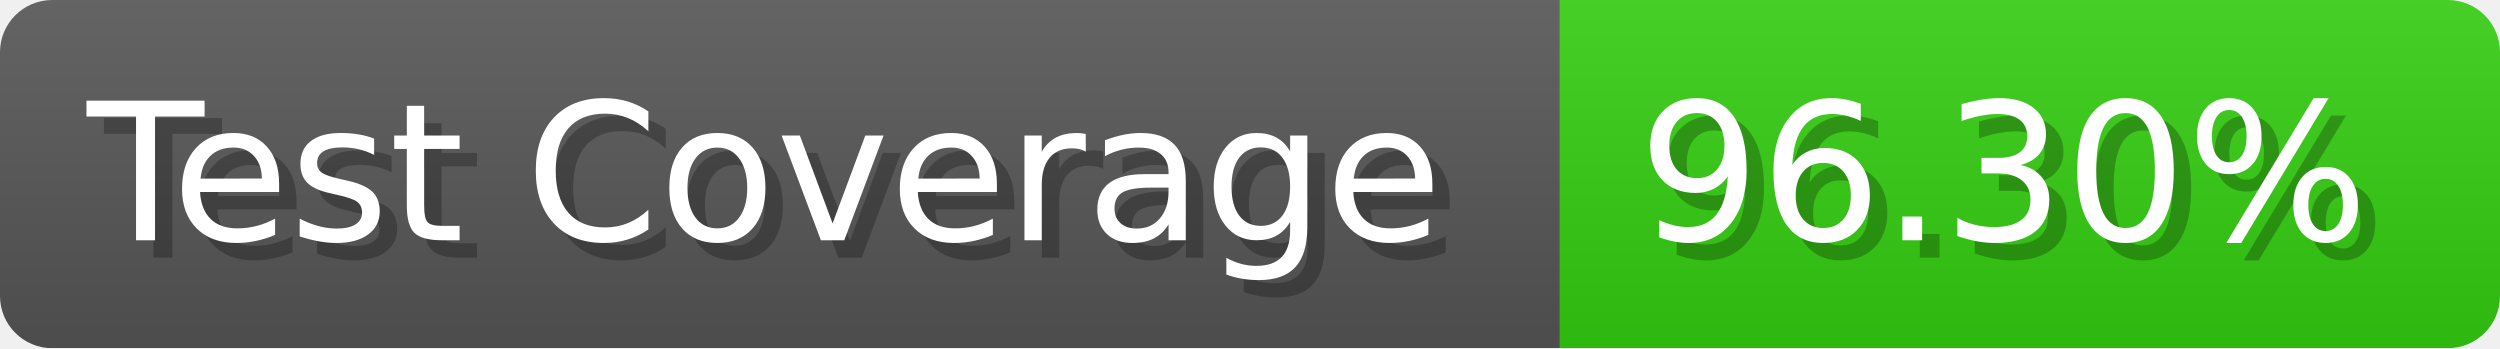
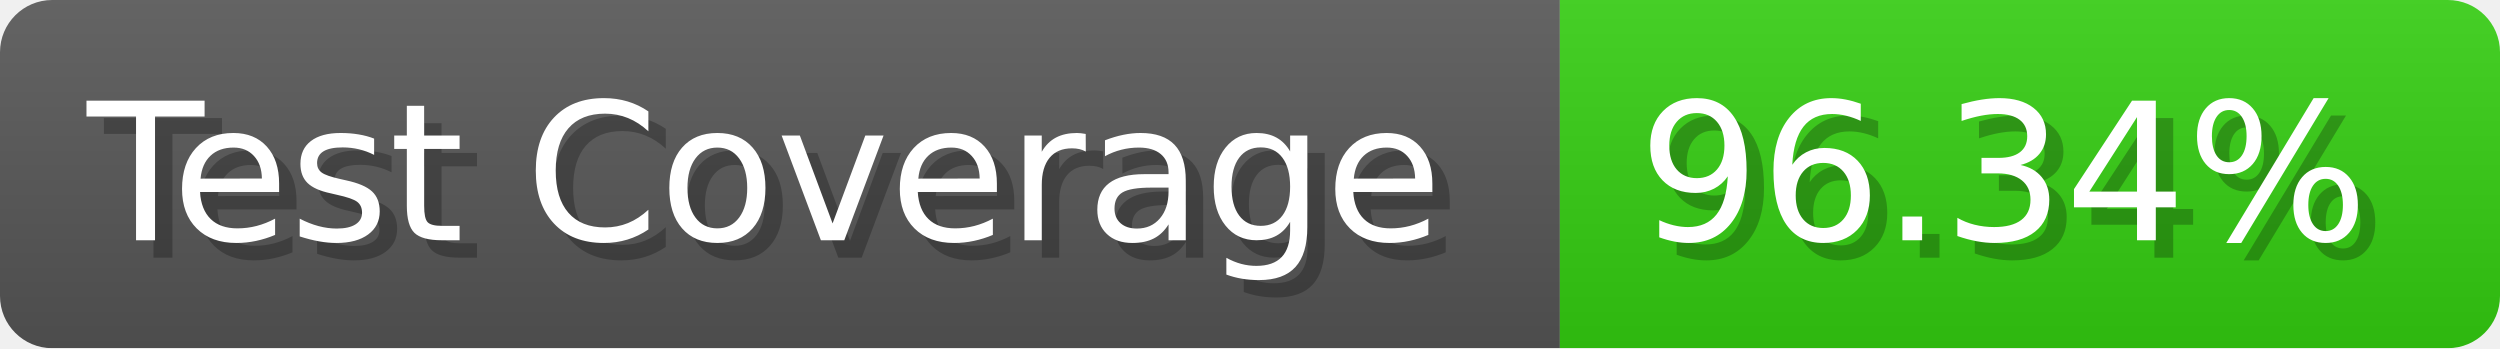
- <svg xmlns="http://www.w3.org/2000/svg" width="143.6" height="20" viewBox="0 0 1436 200" role="img" aria-label="Test Coverage: 96.30%">
+ <svg xmlns="http://www.w3.org/2000/svg" width="143.6" height="20" viewBox="0 0 1436 200" role="img" aria-label="Test Coverage: 96.34%">
  <linearGradient id="a" x2="0" y2="100%">
    <stop offset="0" stop-opacity=".1" stop-color="#EEE" />
    <stop offset="1" stop-opacity=".1" />
  </linearGradient>
  <mask id="m">
    <rect width="1436" height="200" rx="30" fill="#FFF" />
  </mask>
  <g mask="url(#m)">
    <rect width="896" height="200" fill="#555" />
    <rect width="540" height="200" fill="#3C1" x="896" />
    <rect width="1436" height="200" fill="url(#a)" />
  </g>
  <g aria-hidden="true" fill="#fff" text-anchor="start" font-family="Verdana,DejaVu Sans,sans-serif" font-size="110">
    <text x="60" y="148" textLength="796" fill="#000" opacity="0.25">Test Coverage</text>
    <text x="50" y="138" textLength="796">Test Coverage</text>
-     <text x="951" y="148" textLength="440" fill="#000" opacity="0.25">96.30%</text>
-     <text x="941" y="138" textLength="440">96.30%</text>
+     <text x="951" y="148" textLength="440" fill="#000" opacity="0.25">96.34%</text>
+     <text x="941" y="138" textLength="440">96.34%</text>
  </g>
</svg>
